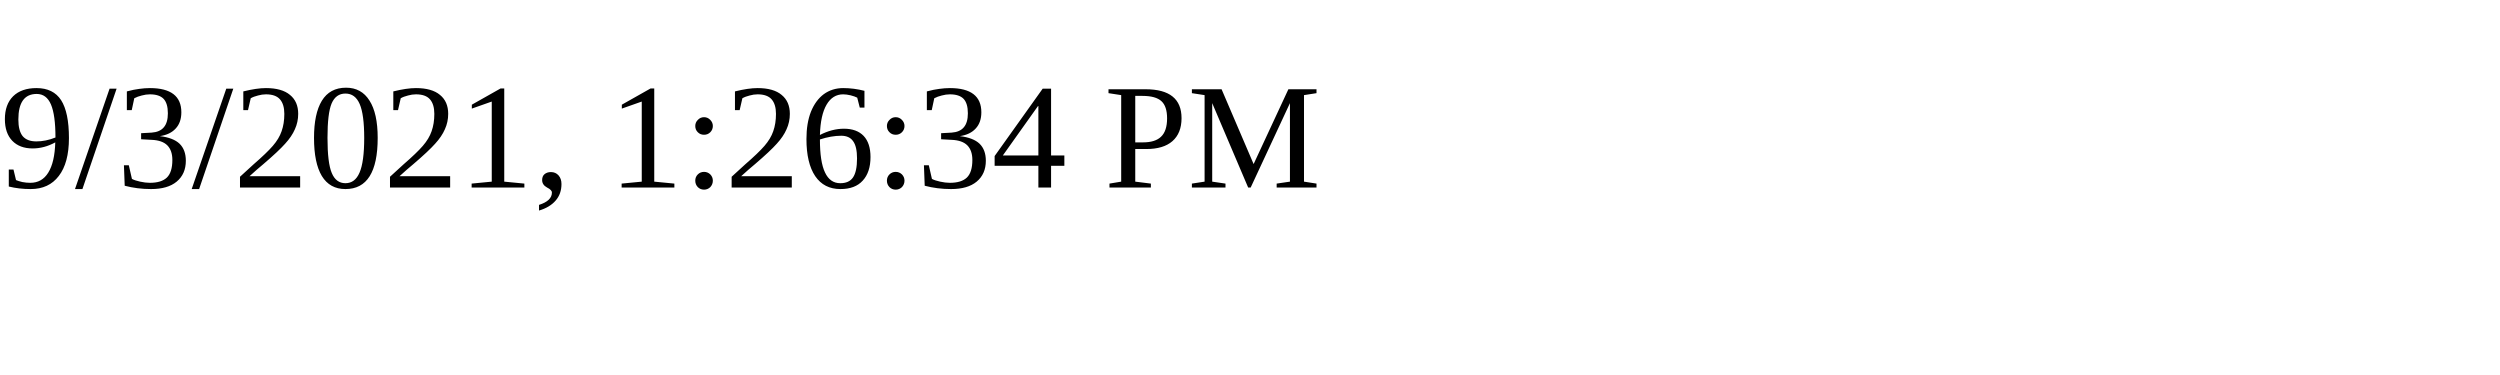
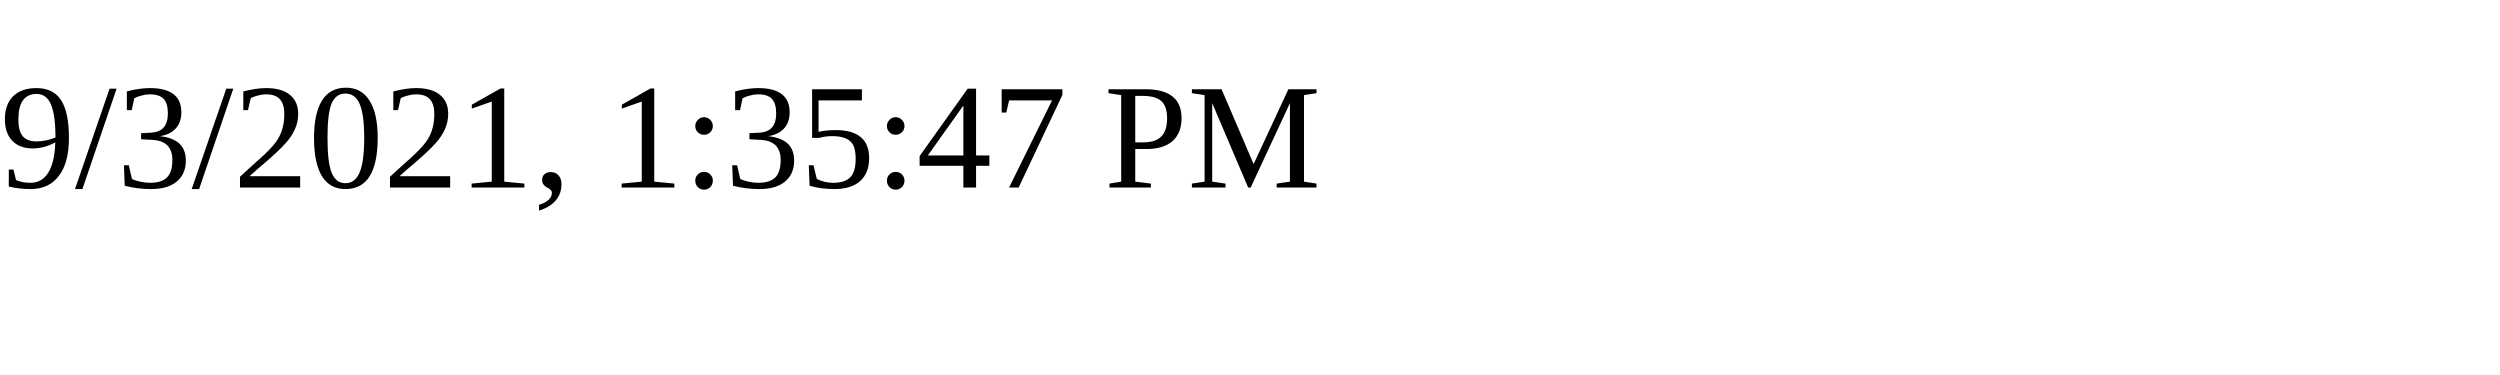
<svg xmlns="http://www.w3.org/2000/svg" height="30" width="200">
-   <text x="0" y="15">9/3/2021, 1:26:34 PM</text>
+   <text x="0" y="15">9/3/2021, 1:35:47 PM</text>
</svg>
